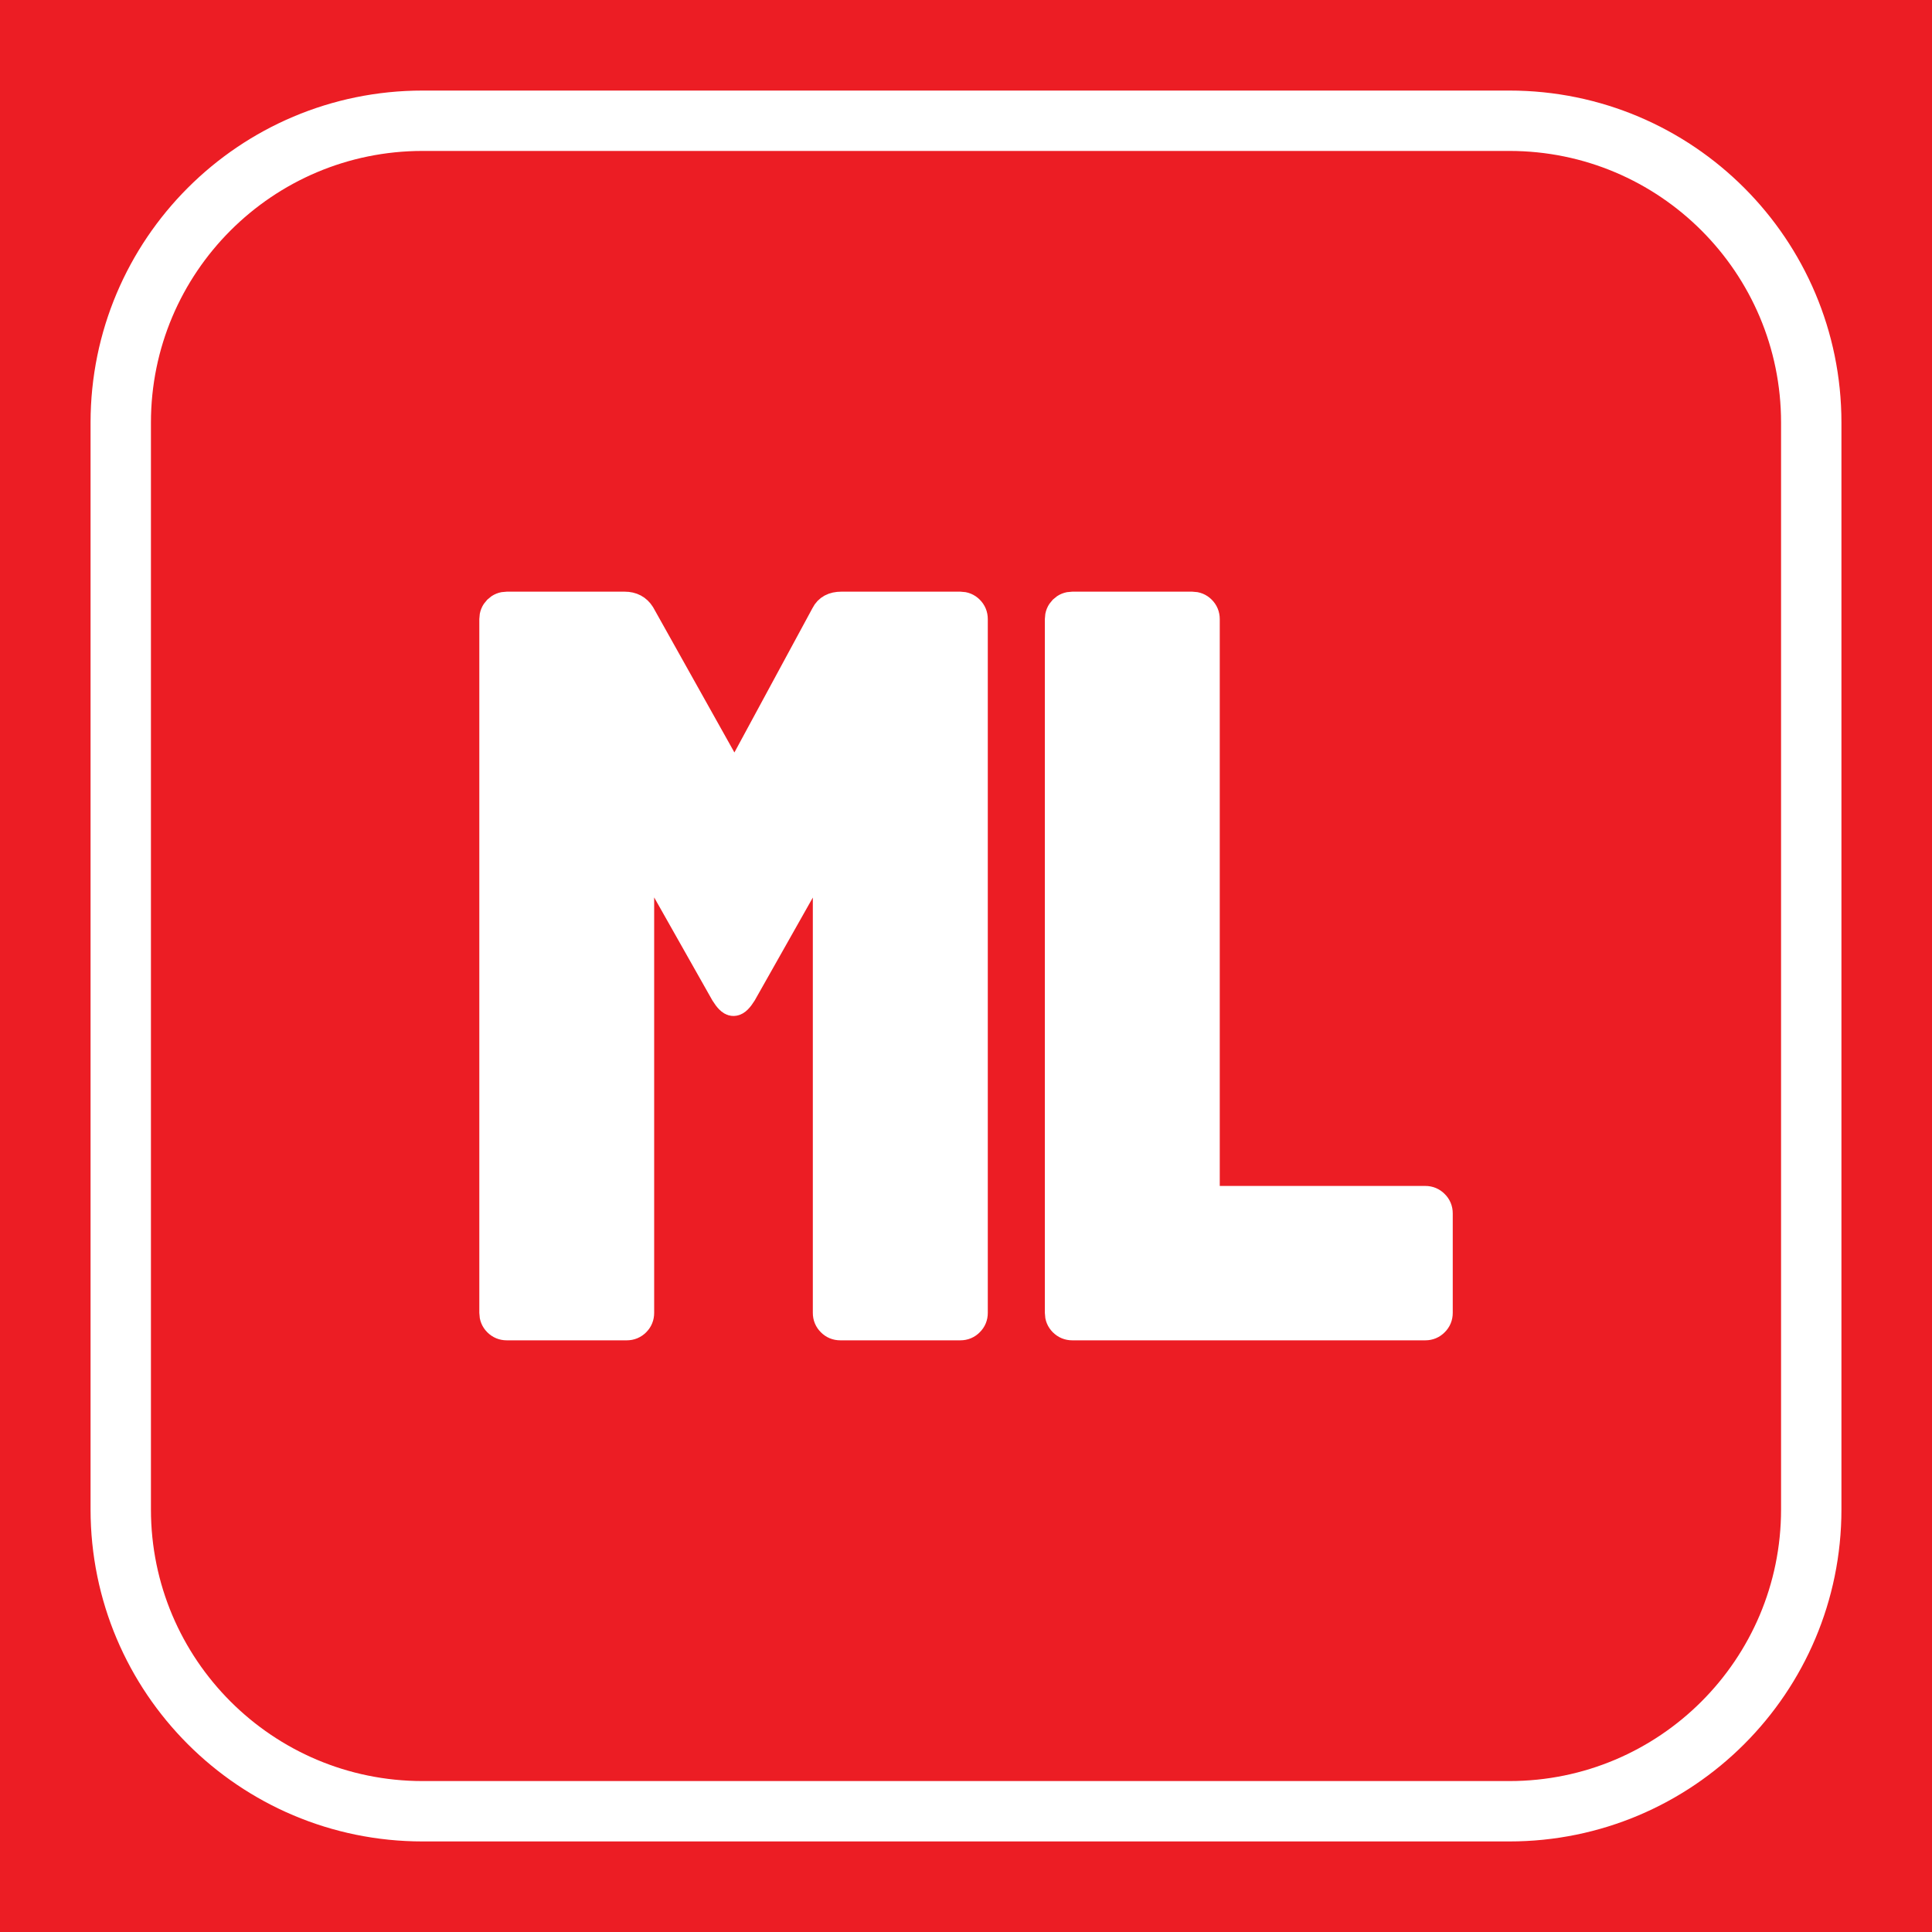
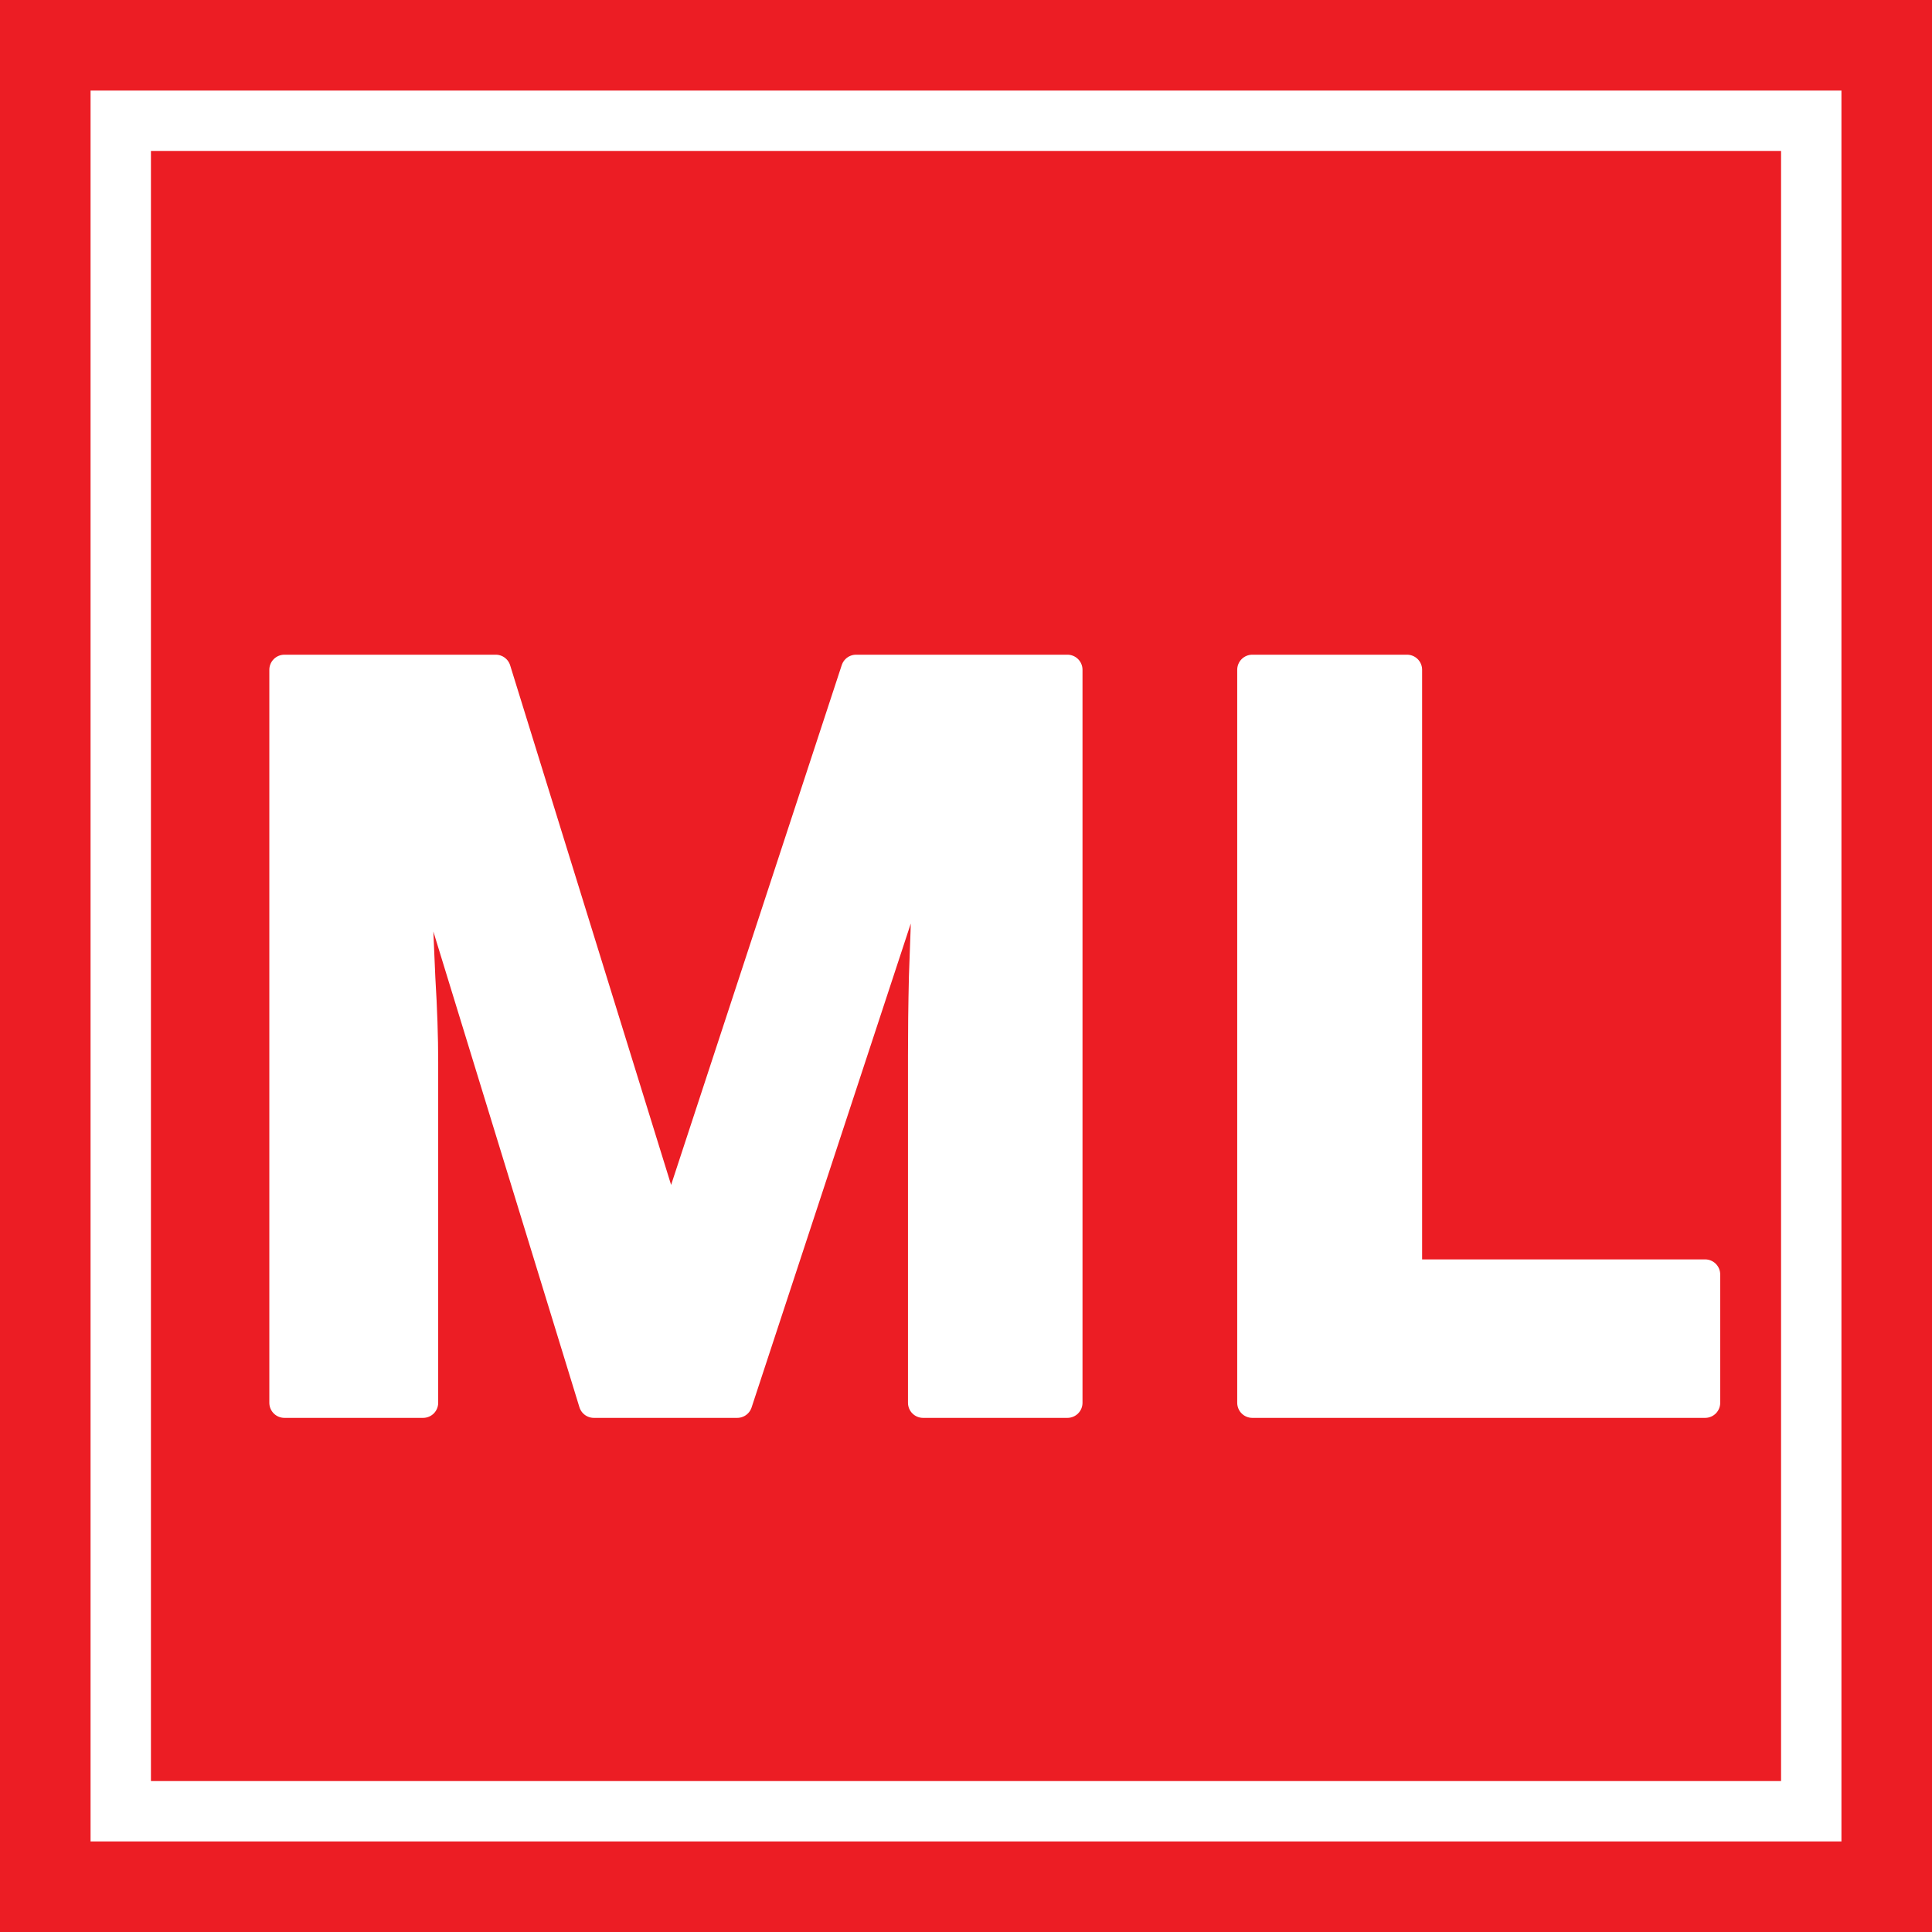
<svg xmlns="http://www.w3.org/2000/svg" viewBox="0 0 32 32">
  <rect width="32" height="32" fill="#EC1D24" />
-   <rect x="2" y="2" width="28" height="28" rx="5" fill="none" stroke="#FFFFFF" stroke-width="1" />
-   <path aria-label="ML" fill="#FFFFFF" stroke="#FFFFFF" stroke-width="0.5" stroke-linejoin="round" d="M13.934 10.05H15.907Q15.992 10.05 16.051 10.109Q16.111 10.169 16.111 10.254V21.746Q16.111 21.831 16.051 21.89Q15.992 21.95 15.907 21.95H13.918Q13.832 21.95 13.773 21.89Q13.713 21.831 13.713 21.746V14.113Q13.713 14.045 13.68 14.045Q13.646 14.045 13.611 14.096L12.286 16.442Q12.201 16.578 12.149 16.578Q12.099 16.578 12.014 16.442L10.688 14.096Q10.654 14.045 10.62 14.045Q10.585 14.045 10.585 14.113V21.746Q10.585 21.831 10.526 21.89Q10.466 21.95 10.382 21.95H8.393Q8.308 21.95 8.248 21.89Q8.189 21.831 8.189 21.746V10.254Q8.189 10.169 8.248 10.109Q8.308 10.05 8.393 10.05H10.348Q10.518 10.05 10.603 10.186L12.116 12.889Q12.167 12.957 12.218 12.889L13.68 10.186Q13.748 10.05 13.934 10.05ZM17.556 21.746V10.254Q17.556 10.169 17.615 10.109Q17.675 10.05 17.76 10.05H19.748Q19.834 10.05 19.893 10.109Q19.953 10.169 19.953 10.254V19.808Q19.953 19.893 20.038 19.893H23.608Q23.693 19.893 23.752 19.953Q23.812 20.012 23.812 20.097V21.746Q23.812 21.831 23.752 21.89Q23.693 21.95 23.608 21.95H17.76Q17.675 21.95 17.615 21.89Q17.556 21.831 17.556 21.746Z" />
+   <rect x="2" y="2" width="28" height="28" fill="none" stroke="#FFFFFF" stroke-width="1" />
+   <text x="50%" y="52%" dominant-baseline="central" text-anchor="middle" font-family="'Barlow Condensed', 'Arial Narrow', Impact, sans-serif" font-size="17" font-weight="900" fill="#FFFFFF" stroke="#FFFFFF" stroke-width="0.5" stroke-linejoin="round">ML</text>
</svg>
